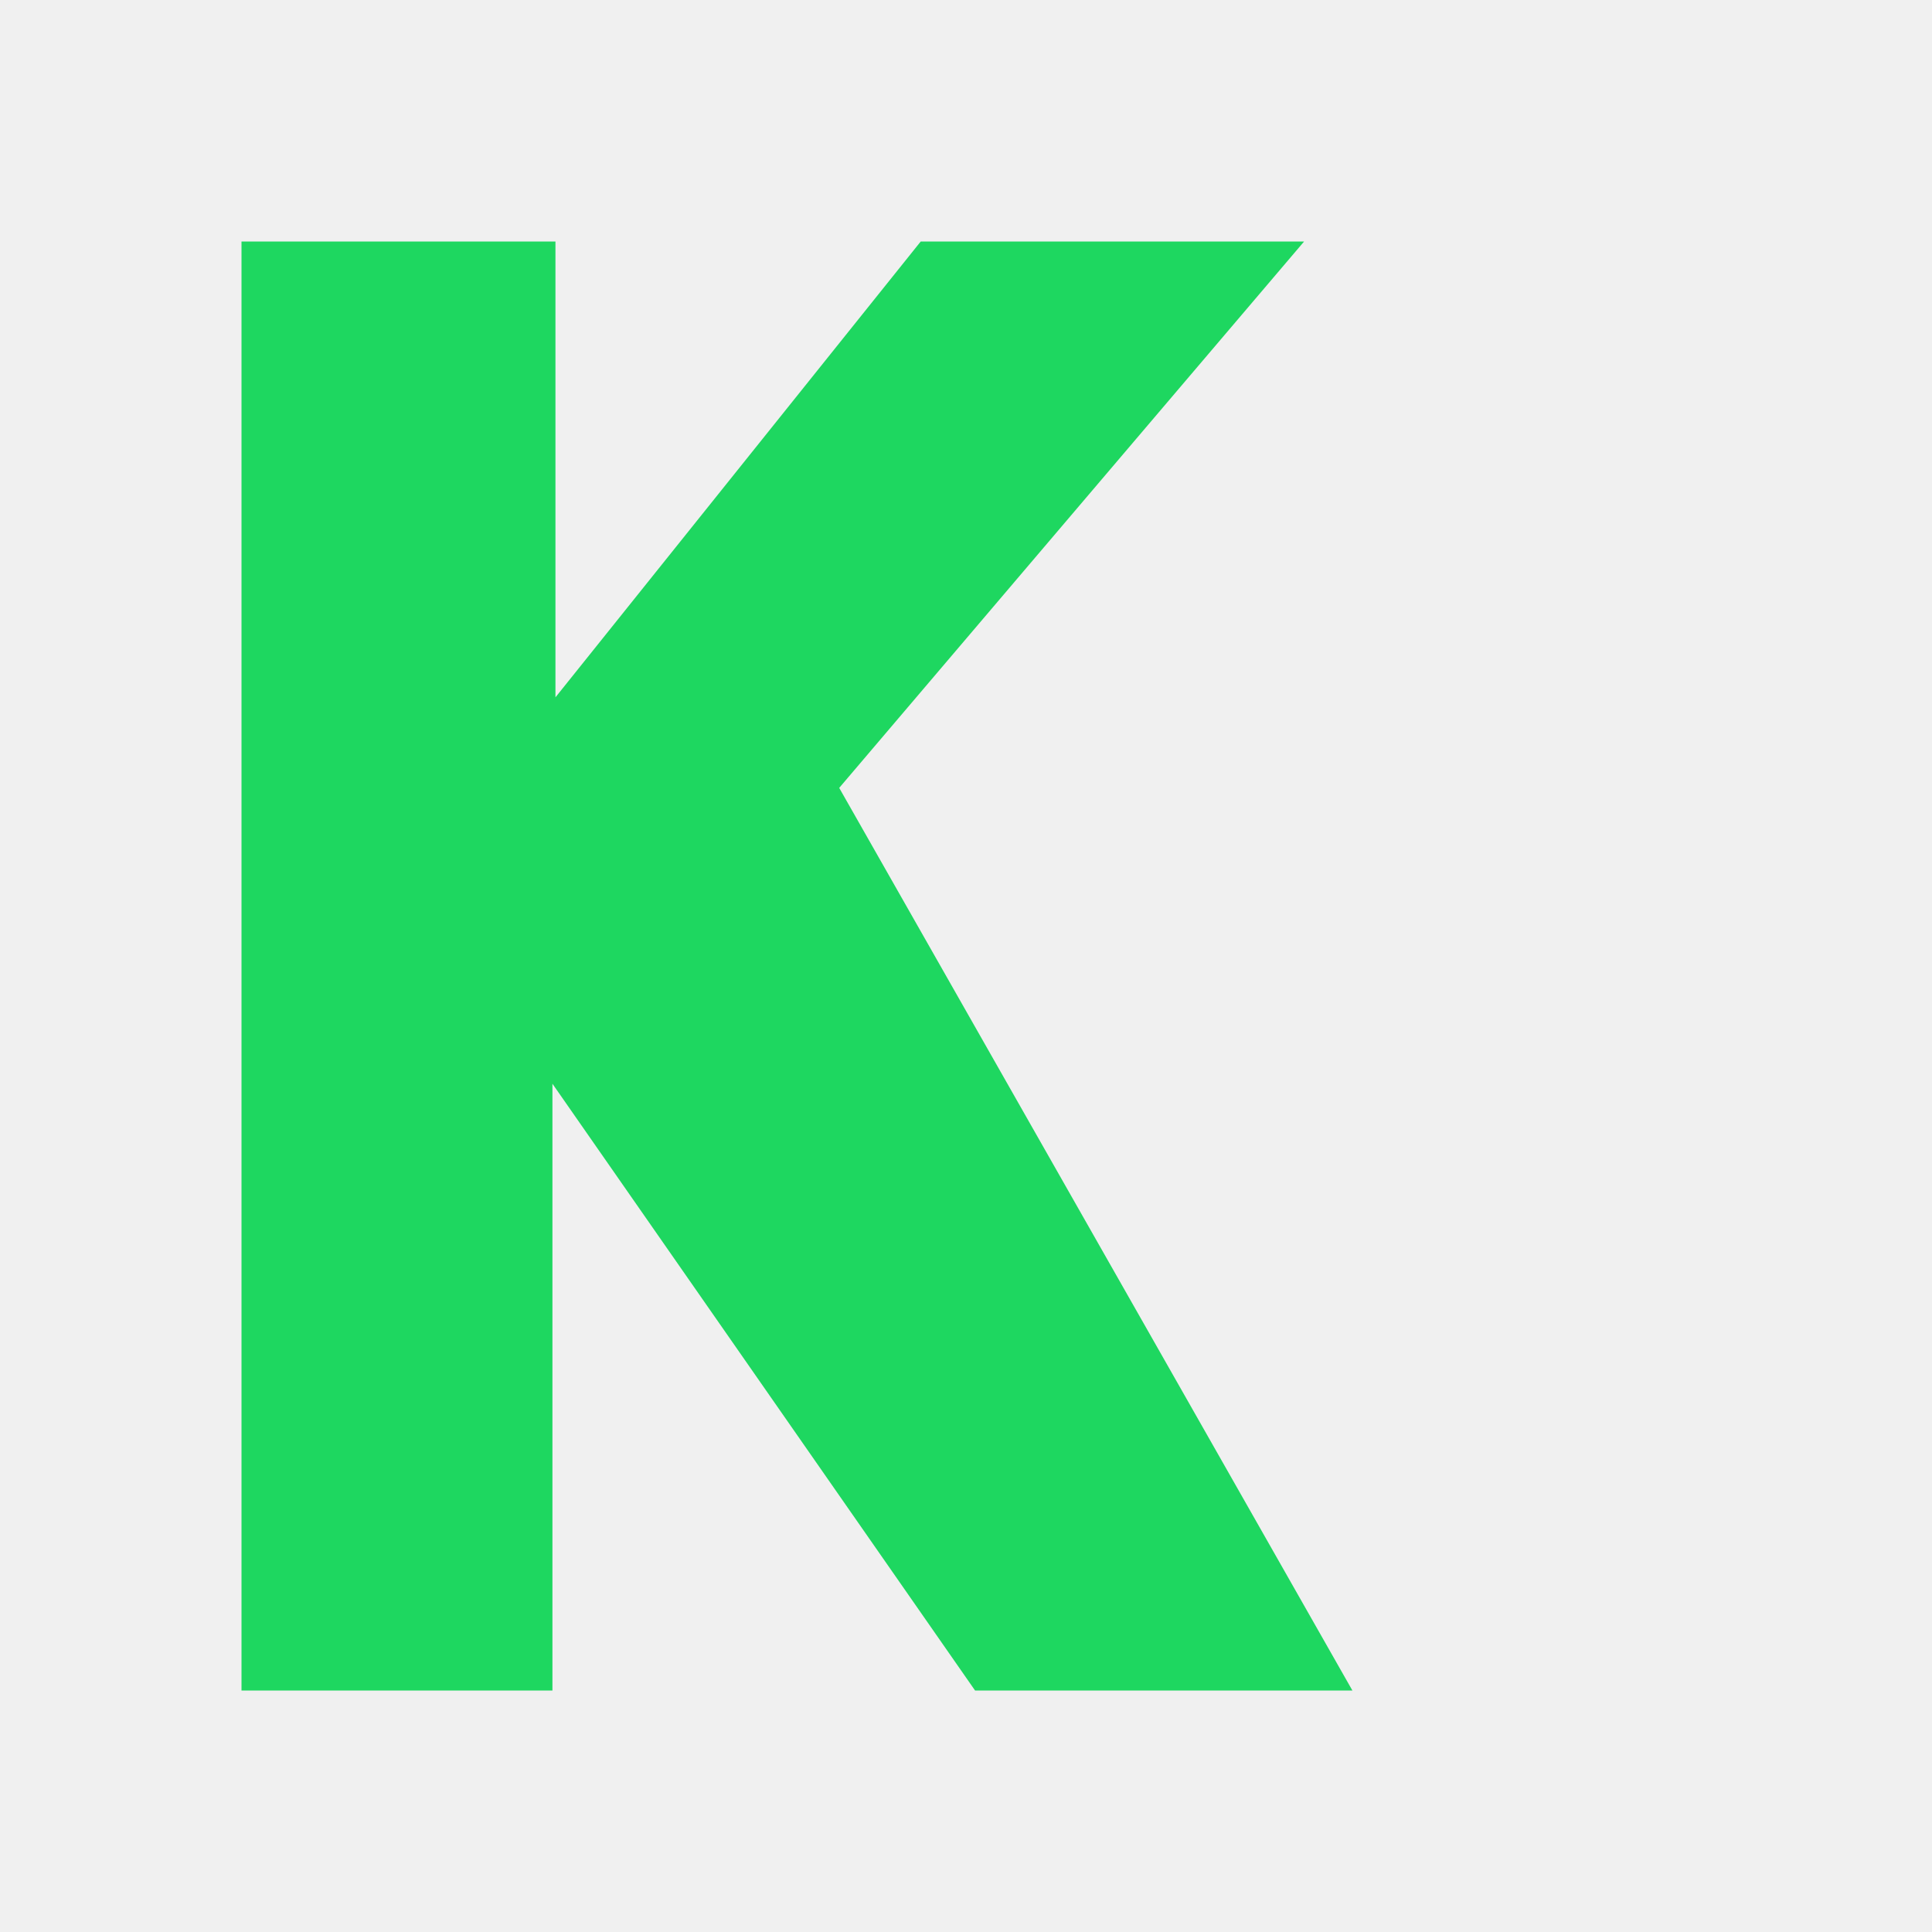
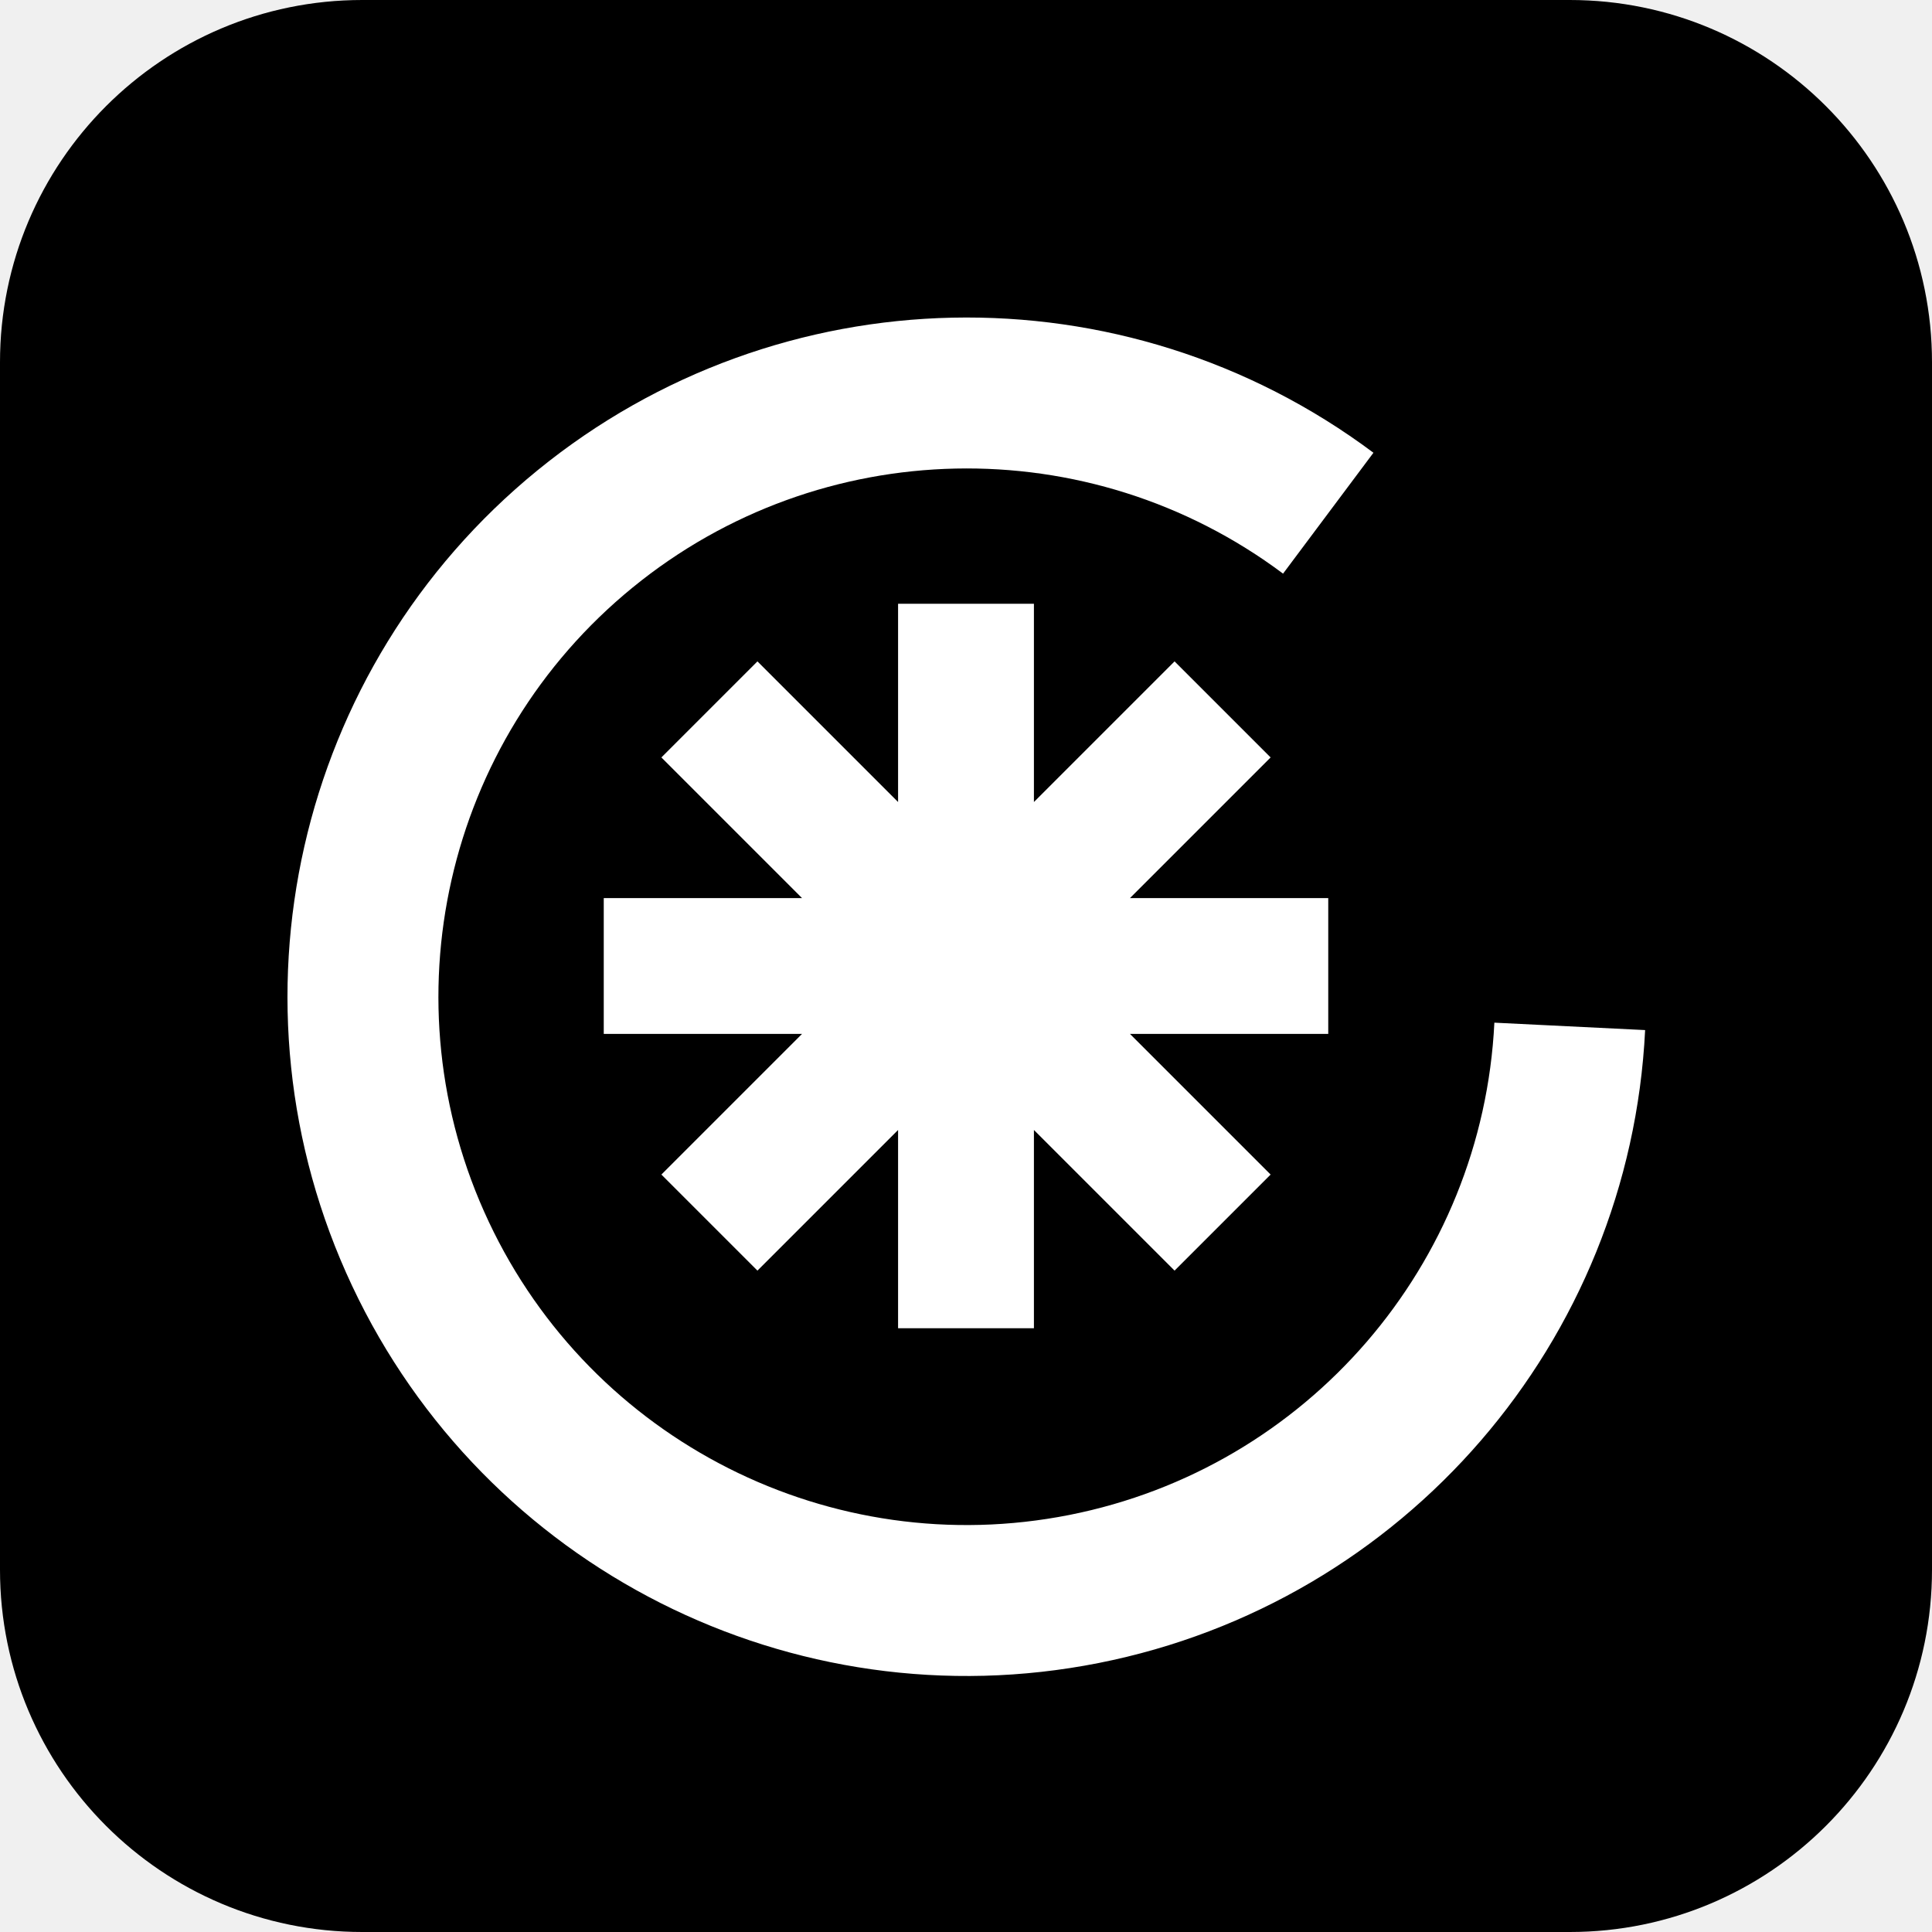
- <svg xmlns="http://www.w3.org/2000/svg" viewBox="0 0 32 32">
-   <path d="M4 4h5.2v7.55L15.25 4h6.35l-7.7 9.05L22.4 28h-6.25l-7-10.05V28H4V4Z" fill="#1ed760" />
+ <svg xmlns="http://www.w3.org/2000/svg" viewBox="0 0 64 64">
+   <rect width="64" height="64" rx="12" fill="#000" />
+   <path d="M52 34A20 20 0 1 1 44 17" fill="none" stroke="#fff" stroke-width="5" />
+   <path d="M32 20v24M20 32h24M23.5 23.5l17 17M40.5 23.5l-17 17" stroke="#fff" stroke-width="4.5" />
</svg>
